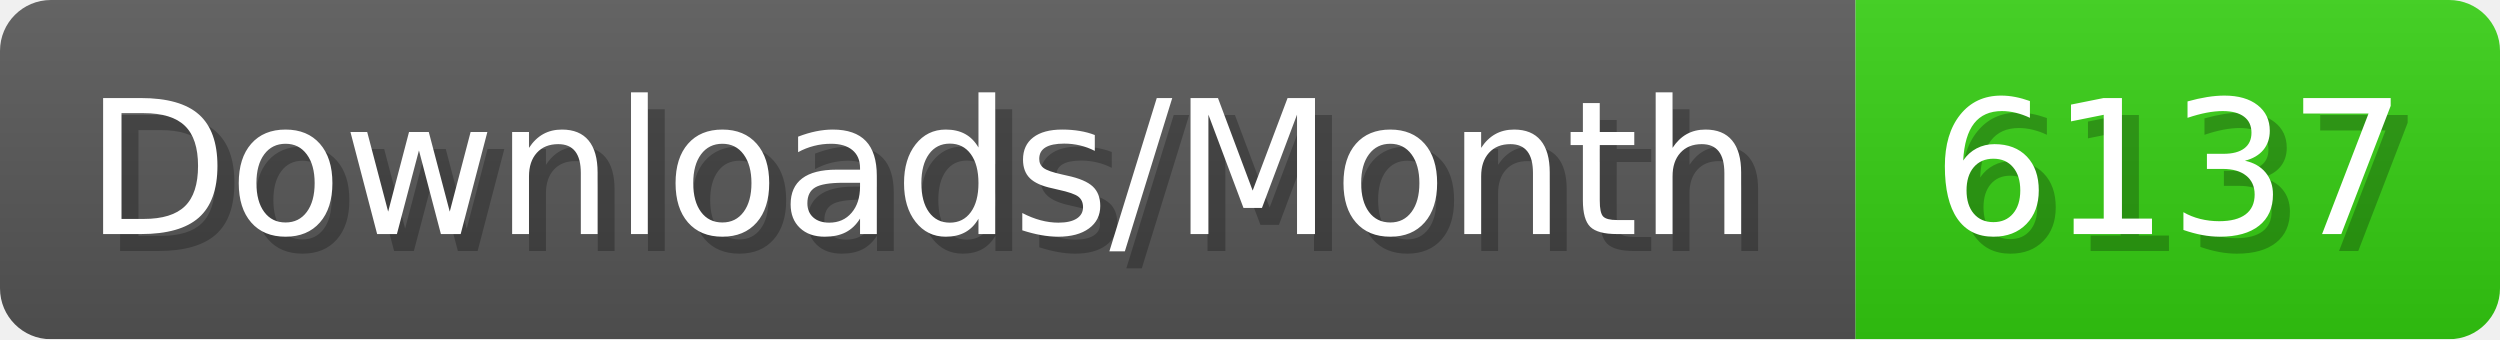
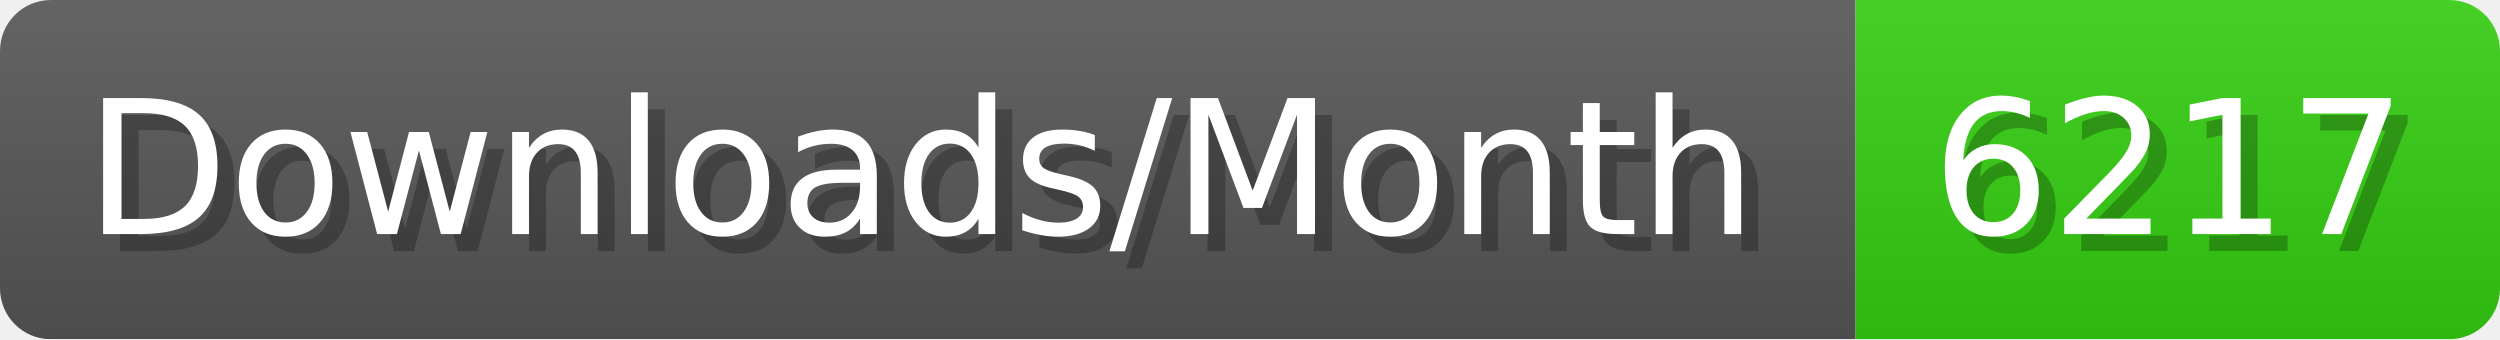
- <svg xmlns="http://www.w3.org/2000/svg" width="147.4" height="20" viewBox="0 0 1474 200" role="img" aria-label="Downloads/Month: 6137">
+ <svg xmlns="http://www.w3.org/2000/svg" width="147.4" height="20" viewBox="0 0 1474 200" role="img" aria-label="Downloads/Month: 6217">
  <linearGradient id="YlXUI" x2="0" y2="100%">
    <stop offset="0" stop-opacity=".1" stop-color="#EEE" />
    <stop offset="1" stop-opacity=".1" />
  </linearGradient>
  <mask id="JHhop">
    <rect width="1474" height="200" rx="30" fill="#FFF" />
  </mask>
  <g mask="url(#JHhop)">
    <rect width="1094" height="200" fill="#555" />
    <rect width="380" height="200" fill="#3C1" x="1094" />
    <rect width="1474" height="200" fill="url(#YlXUI)" />
  </g>
  <g aria-hidden="true" fill="#fff" text-anchor="start" font-family="Verdana,DejaVu Sans,sans-serif" font-size="110">
    <text x="60" y="148" textLength="994" fill="#000" opacity="0.25">Downloads/Month</text>
    <text x="50" y="138" textLength="994">Downloads/Month</text>
-     <text x="1149" y="148" textLength="280" fill="#000" opacity="0.25">6137</text>
-     <text x="1139" y="138" textLength="280">6137</text>
+     <text x="1149" y="148" textLength="280" fill="#000" opacity="0.25">6217</text>
+     <text x="1139" y="138" textLength="280">6217</text>
  </g>
</svg>
